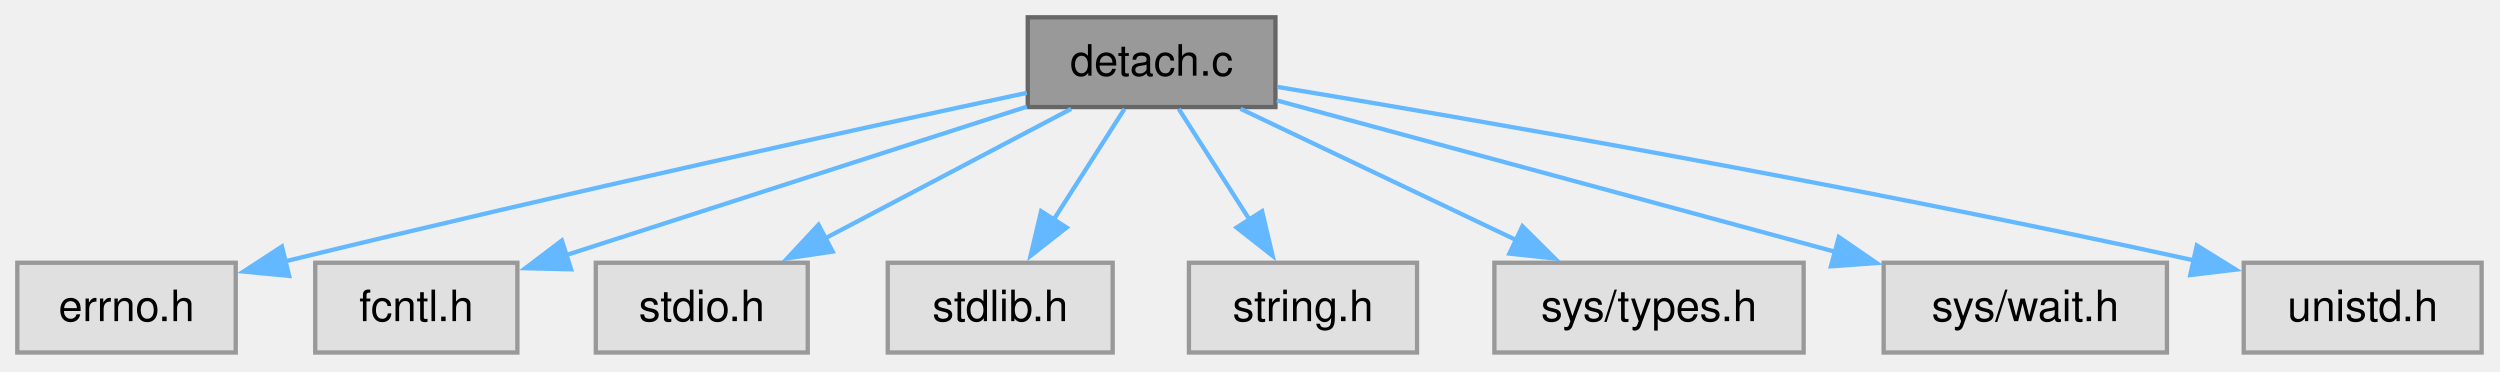
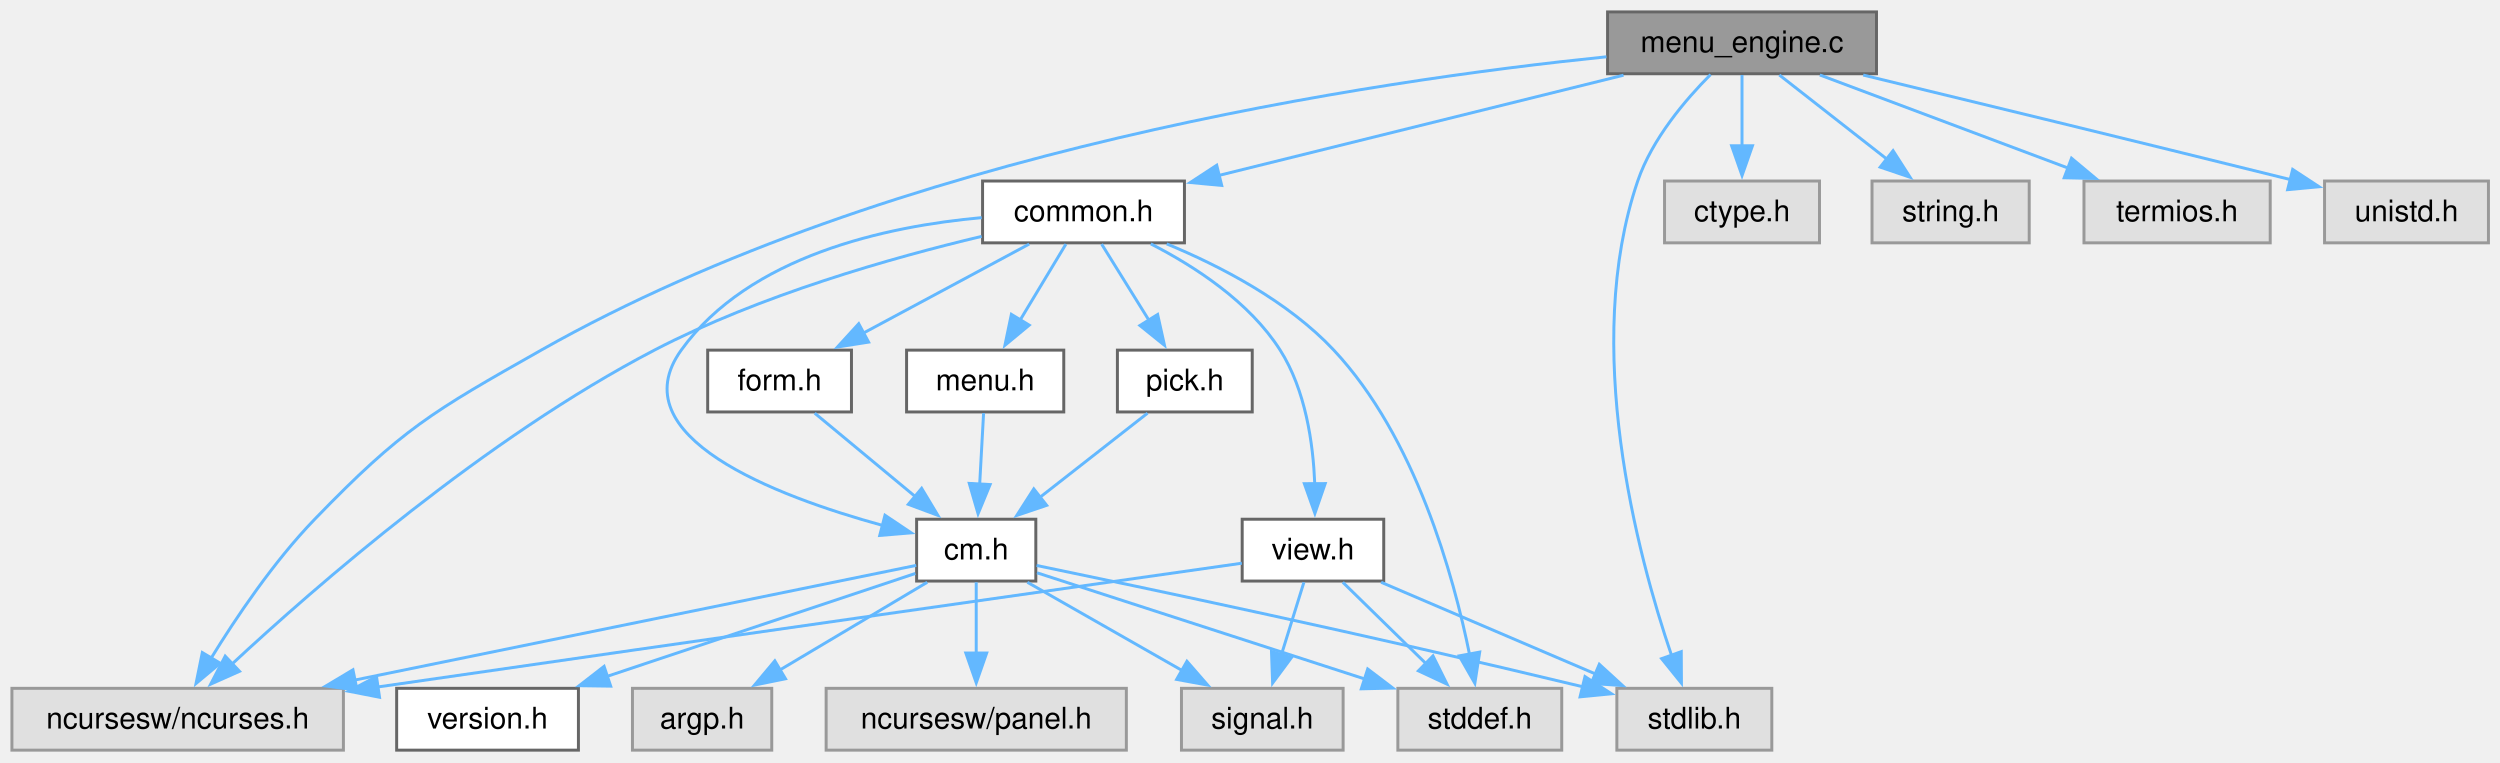
- <svg xmlns="http://www.w3.org/2000/svg" xmlns:xlink="http://www.w3.org/1999/xlink" width="578pt" height="86pt" viewBox="0.00 0.00 578.00 86.00">
-   <g id="graph0" class="graph" transform="scale(1 1) rotate(0) translate(4 81.5)">
+ <svg xmlns="http://www.w3.org/2000/svg" xmlns:xlink="http://www.w3.org/1999/xlink" width="839pt" height="256pt" viewBox="0.00 0.00 839.00 256.00">
+   <g id="graph0" class="graph" transform="scale(1 1) rotate(0) translate(4 251.75)">
    <g id="Node000001" class="node">
      <g id="a_Node000001">
-         <a xlink:title="Launch executable, detaching from current process.">
-           <polygon fill="#999999" stroke="#666666" points="290.88,-77.5 233.62,-77.5 233.62,-56.75 290.88,-56.75 290.88,-77.5" />
-           <text xml:space="preserve" text-anchor="middle" x="262.25" y="-64" font-family="Helvetica,sans-Serif" font-size="10.00">detach.c</text>
+         <a xlink:title="The working part of C-Menu Menu.">
+           <polygon fill="#999999" stroke="#666666" points="625.75,-247.75 535.5,-247.75 535.5,-227 625.75,-227 625.75,-247.75" />
+           <text xml:space="preserve" text-anchor="middle" x="580.62" y="-234.25" font-family="Helvetica,sans-Serif" font-size="10.00">menu_engine.c</text>
        </a>
      </g>
    </g>
    <g id="Node000002" class="node">
      <g id="a_Node000002">
-         <a xlink:title=" ">
-           <polygon fill="#e0e0e0" stroke="#999999" points="50.5,-20.75 0,-20.75 0,0 50.5,0 50.5,-20.75" />
-           <text xml:space="preserve" text-anchor="middle" x="25.25" y="-7.25" font-family="Helvetica,sans-Serif" font-size="10.00">errno.h</text>
+         <a xlink:href="../../dd/dd8/a00719.html" target="_top" xlink:title="Headder for C-Menu Menu, Form, Pick, and View components.">
+           <polygon fill="white" stroke="#666666" points="393.5,-191 325.75,-191 325.75,-170.25 393.5,-170.25 393.5,-191" />
+           <text xml:space="preserve" text-anchor="middle" x="359.62" y="-177.5" font-family="Helvetica,sans-Serif" font-size="10.00">common.h</text>
        </a>
      </g>
    </g>
    <g id="edge1_Node000001_Node000002" class="edge">
      <g id="a_edge1_Node000001_Node000002">
        <a xlink:title=" ">
-           <path fill="none" stroke="#63b8ff" d="M233.4,-60.03C196.11,-52.07 128.95,-37.45 61.63,-21.01" />
-           <polygon fill="#63b8ff" stroke="#63b8ff" points="62.85,-17.71 52.3,-18.72 61.18,-24.5 62.85,-17.71" />
+           <path fill="none" stroke="#63b8ff" d="M540.86,-226.52C502.66,-217.06 445.01,-202.78 405.02,-192.87" />
+           <polygon fill="#63b8ff" stroke="#63b8ff" points="406.01,-189.51 395.46,-190.5 404.33,-196.3 406.01,-189.51" />
        </a>
      </g>
    </g>
    <g id="Node000003" class="node">
      <g id="a_Node000003">
        <a xlink:title=" ">
-           <polygon fill="#e0e0e0" stroke="#999999" points="115.62,-20.75 68.88,-20.75 68.88,0 115.62,0 115.62,-20.75" />
-           <text xml:space="preserve" text-anchor="middle" x="92.25" y="-7.25" font-family="Helvetica,sans-Serif" font-size="10.00">fcntl.h</text>
-         </a>
-       </g>
-     </g>
-     <g id="edge2_Node000001_Node000003" class="edge">
-       <g id="a_edge2_Node000001_Node000003">
-         <a xlink:title=" ">
-           <path fill="none" stroke="#63b8ff" d="M233.41,-56.84C203.97,-47.35 158.25,-32.63 126.87,-22.52" />
-           <polygon fill="#63b8ff" stroke="#63b8ff" points="128.04,-19.23 117.45,-19.49 125.9,-25.89 128.04,-19.23" />
+           <polygon fill="#e0e0e0" stroke="#999999" points="111.25,-20.75 0,-20.75 0,0 111.25,0 111.25,-20.75" />
+           <text xml:space="preserve" text-anchor="middle" x="55.62" y="-7.25" font-family="Helvetica,sans-Serif" font-size="10.00">ncursesw/ncurses.h</text>
+         </a>
+       </g>
+     </g>
+     <g id="edge24_Node000001_Node000003" class="edge">
+       <g id="a_edge24_Node000001_Node000003">
+         <a xlink:title=" ">
+           <path fill="none" stroke="#63b8ff" d="M535.12,-232.69C457.29,-224.74 295.59,-200.94 177.62,-134.25 140.93,-113.51 130.93,-107.8 101.62,-77.5 87.84,-63.24 75.21,-44.48 66.68,-30.59" />
+           <polygon fill="#63b8ff" stroke="#63b8ff" points="69.91,-29.17 61.79,-22.37 63.9,-32.75 69.91,-29.17" />
+         </a>
+       </g>
+     </g>
+     <g id="Node000010" class="node">
+       <g id="a_Node000010">
+         <a xlink:title=" ">
+           <polygon fill="#e0e0e0" stroke="#999999" points="590.62,-20.75 538.62,-20.75 538.62,0 590.62,0 590.62,-20.75" />
+           <text xml:space="preserve" text-anchor="middle" x="564.62" y="-7.25" font-family="Helvetica,sans-Serif" font-size="10.00">stdlib.h</text>
+         </a>
+       </g>
+     </g>
+     <g id="edge25_Node000001_Node000010" class="edge">
+       <g id="a_edge25_Node000001_Node000010">
+         <a xlink:title=" ">
+           <path fill="none" stroke="#63b8ff" d="M570.07,-226.74C561.63,-218.28 550.44,-205.13 545.62,-191 526.79,-135.75 545.39,-65.88 556.95,-31.86" />
+           <polygon fill="#63b8ff" stroke="#63b8ff" points="560.23,-33.06 560.29,-22.47 553.64,-30.71 560.23,-33.06" />
+         </a>
+       </g>
+     </g>
+     <g id="Node000015" class="node">
+       <g id="a_Node000015">
+         <a xlink:title=" ">
+           <polygon fill="#e0e0e0" stroke="#999999" points="606.62,-191 554.62,-191 554.62,-170.25 606.62,-170.25 606.62,-191" />
+           <text xml:space="preserve" text-anchor="middle" x="580.62" y="-177.5" font-family="Helvetica,sans-Serif" font-size="10.00">ctype.h</text>
+         </a>
+       </g>
+     </g>
+     <g id="edge23_Node000001_Node000015" class="edge">
+       <g id="a_edge23_Node000001_Node000015">
+         <a xlink:title=" ">
+           <path fill="none" stroke="#63b8ff" d="M580.62,-226.59C580.62,-219.97 580.62,-210.97 580.62,-202.77" />
+           <polygon fill="#63b8ff" stroke="#63b8ff" points="584.13,-202.84 580.63,-192.84 577.13,-202.84 584.13,-202.84" />
+         </a>
+       </g>
+     </g>
+     <g id="Node000016" class="node">
+       <g id="a_Node000016">
+         <a xlink:title=" ">
+           <polygon fill="#e0e0e0" stroke="#999999" points="677,-191 624.25,-191 624.25,-170.25 677,-170.25 677,-191" />
+           <text xml:space="preserve" text-anchor="middle" x="650.62" y="-177.5" font-family="Helvetica,sans-Serif" font-size="10.00">string.h</text>
+         </a>
+       </g>
+     </g>
+     <g id="edge26_Node000001_Node000016" class="edge">
+       <g id="a_edge26_Node000001_Node000016">
+         <a xlink:title=" ">
+           <path fill="none" stroke="#63b8ff" d="M593.14,-226.59C603.19,-218.72 617.54,-207.5 629.38,-198.24" />
+           <polygon fill="#63b8ff" stroke="#63b8ff" points="631.31,-201.18 637.03,-192.26 626.99,-195.66 631.31,-201.18" />
+         </a>
+       </g>
+     </g>
+     <g id="Node000017" class="node">
+       <g id="a_Node000017">
+         <a xlink:title=" ">
+           <polygon fill="#e0e0e0" stroke="#999999" points="757.88,-191 695.38,-191 695.38,-170.25 757.88,-170.25 757.88,-191" />
+           <text xml:space="preserve" text-anchor="middle" x="726.62" y="-177.5" font-family="Helvetica,sans-Serif" font-size="10.00">termios.h</text>
+         </a>
+       </g>
+     </g>
+     <g id="edge27_Node000001_Node000017" class="edge">
+       <g id="a_edge27_Node000001_Node000017">
+         <a xlink:title=" ">
+           <path fill="none" stroke="#63b8ff" d="M606.73,-226.59C629.98,-217.87 664.24,-205.02 690.19,-195.29" />
+           <polygon fill="#63b8ff" stroke="#63b8ff" points="691.2,-198.65 699.33,-191.86 688.74,-192.09 691.2,-198.65" />
+         </a>
+       </g>
+     </g>
+     <g id="Node000018" class="node">
+       <g id="a_Node000018">
+         <a xlink:title=" ">
+           <polygon fill="#e0e0e0" stroke="#999999" points="831.12,-191 776.12,-191 776.12,-170.25 831.12,-170.25 831.12,-191" />
+           <text xml:space="preserve" text-anchor="middle" x="803.62" y="-177.5" font-family="Helvetica,sans-Serif" font-size="10.00">unistd.h</text>
+         </a>
+       </g>
+     </g>
+     <g id="edge28_Node000001_Node000018" class="edge">
+       <g id="a_edge28_Node000001_Node000018">
+         <a xlink:title=" ">
+           <path fill="none" stroke="#63b8ff" d="M621.29,-226.56C656.63,-218.01 709.5,-205.16 764.69,-191.47" />
+           <polygon fill="#63b8ff" stroke="#63b8ff" points="765.42,-194.89 774.28,-189.08 763.73,-188.1 765.42,-194.89" />
+         </a>
+       </g>
+     </g>
+     <g id="edge2_Node000002_Node000003" class="edge">
+       <g id="a_edge2_Node000002_Node000003">
+         <a xlink:title=" ">
+           <path fill="none" stroke="#63b8ff" d="M325.43,-172.42C295.39,-165.28 251.08,-152.71 215.62,-134.25 159,-104.77 101.9,-54.98 73.7,-28.74" />
+           <polygon fill="#63b8ff" stroke="#63b8ff" points="76.38,-26.46 66.7,-22.15 71.58,-31.55 76.38,-26.46" />
        </a>
      </g>
    </g>
    <g id="Node000004" class="node">
      <g id="a_Node000004">
-         <a xlink:title=" ">
-           <polygon fill="#e0e0e0" stroke="#999999" points="182.75,-20.75 133.75,-20.75 133.75,0 182.75,0 182.75,-20.75" />
-           <text xml:space="preserve" text-anchor="middle" x="158.25" y="-7.25" font-family="Helvetica,sans-Serif" font-size="10.00">stdio.h</text>
-         </a>
-       </g>
-     </g>
-     <g id="edge3_Node000001_Node000004" class="edge">
-       <g id="a_edge3_Node000001_Node000004">
-         <a xlink:title=" ">
-           <path fill="none" stroke="#63b8ff" d="M243.66,-56.34C227.83,-48.01 204.85,-35.91 186.71,-26.36" />
-           <polygon fill="#63b8ff" stroke="#63b8ff" points="188.5,-23.34 178.02,-21.78 185.24,-29.54 188.5,-23.34" />
+         <a xlink:href="../../d8/db9/a00725.html" target="_top" xlink:title="Headder for C-Menu API library, libcm.so.">
+           <polygon fill="white" stroke="#666666" points="343.62,-77.5 303.62,-77.5 303.62,-56.75 343.62,-56.75 343.62,-77.5" />
+           <text xml:space="preserve" text-anchor="middle" x="323.62" y="-64" font-family="Helvetica,sans-Serif" font-size="10.00">cm.h</text>
+         </a>
+       </g>
+     </g>
+     <g id="edge3_Node000002_Node000004" class="edge">
+       <g id="a_edge3_Node000002_Node000004">
+         <a xlink:title=" ">
+           <path fill="none" stroke="#63b8ff" d="M325.45,-178.71C293.51,-175.82 247.43,-165.97 224.62,-134.25 203.83,-105.33 255.91,-85.38 292.16,-75.43" />
+           <polygon fill="#63b8ff" stroke="#63b8ff" points="293,-78.83 301.8,-72.93 291.24,-72.05 293,-78.83" />
+         </a>
+       </g>
+     </g>
+     <g id="Node000009" class="node">
+       <g id="a_Node000009">
+         <a xlink:title=" ">
+           <polygon fill="#e0e0e0" stroke="#999999" points="520.12,-20.75 465.12,-20.75 465.12,0 520.12,0 520.12,-20.75" />
+           <text xml:space="preserve" text-anchor="middle" x="492.62" y="-7.25" font-family="Helvetica,sans-Serif" font-size="10.00">stddef.h</text>
+         </a>
+       </g>
+     </g>
+     <g id="edge22_Node000002_Node000009" class="edge">
+       <g id="a_edge22_Node000002_Node000009">
+         <a xlink:title=" ">
+           <path fill="none" stroke="#63b8ff" d="M387.54,-169.91C405.47,-162.48 428.22,-150.7 443.62,-134.25 471,-105.02 483.82,-58.59 489.21,-31.97" />
+           <polygon fill="#63b8ff" stroke="#63b8ff" points="492.59,-32.91 490.96,-22.44 485.71,-31.64 492.59,-32.91" />
+         </a>
+       </g>
+     </g>
+     <g id="Node000011" class="node">
+       <g id="a_Node000011">
+         <a xlink:href="../../d2/d94/a00716.html" target="_top" xlink:title="Form data structures, enums, types, end process declarations.">
+           <polygon fill="white" stroke="#666666" points="281.75,-134.25 233.5,-134.25 233.5,-113.5 281.75,-113.5 281.75,-134.25" />
+           <text xml:space="preserve" text-anchor="middle" x="257.62" y="-120.75" font-family="Helvetica,sans-Serif" font-size="10.00">form.h</text>
+         </a>
+       </g>
+     </g>
+     <g id="edge11_Node000002_Node000011" class="edge">
+       <g id="a_edge11_Node000002_Node000011">
+         <a xlink:title=" ">
+           <path fill="none" stroke="#63b8ff" d="M341.39,-169.84C325.94,-161.55 303.54,-149.52 285.79,-139.99" />
+           <polygon fill="#63b8ff" stroke="#63b8ff" points="287.5,-136.94 277.04,-135.29 284.19,-143.11 287.5,-136.94" />
+         </a>
+       </g>
+     </g>
+     <g id="Node000012" class="node">
+       <g id="a_Node000012">
+         <a xlink:href="../../df/df7/a00731.html" target="_top" xlink:title="Menu data structures, enums, types, end external declarations.">
+           <polygon fill="white" stroke="#666666" points="353,-134.25 300.25,-134.25 300.25,-113.5 353,-113.5 353,-134.25" />
+           <text xml:space="preserve" text-anchor="middle" x="326.62" y="-120.75" font-family="Helvetica,sans-Serif" font-size="10.00">menu.h</text>
+         </a>
+       </g>
+     </g>
+     <g id="edge13_Node000002_Node000012" class="edge">
+       <g id="a_edge13_Node000002_Node000012">
+         <a xlink:title=" ">
+           <path fill="none" stroke="#63b8ff" d="M353.73,-169.84C349.45,-162.75 343.54,-152.94 338.33,-144.29" />
+           <polygon fill="#63b8ff" stroke="#63b8ff" points="341.41,-142.63 333.25,-135.87 335.42,-146.25 341.41,-142.63" />
+         </a>
+       </g>
+     </g>
+     <g id="Node000013" class="node">
+       <g id="a_Node000013">
+         <a xlink:href="../../db/d7c/a00722.html" target="_top" xlink:title="Pick data structures, enums, types, end external declarations.">
+           <polygon fill="white" stroke="#666666" points="416.25,-134.25 371,-134.25 371,-113.5 416.25,-113.5 416.25,-134.25" />
+           <text xml:space="preserve" text-anchor="middle" x="393.62" y="-120.75" font-family="Helvetica,sans-Serif" font-size="10.00">pick.h</text>
+         </a>
+       </g>
+     </g>
+     <g id="edge15_Node000002_Node000013" class="edge">
+       <g id="a_edge15_Node000002_Node000013">
+         <a xlink:title=" ">
+           <path fill="none" stroke="#63b8ff" d="M365.7,-169.84C370.1,-162.75 376.2,-152.94 381.57,-144.29" />
+           <polygon fill="#63b8ff" stroke="#63b8ff" points="384.5,-146.21 386.8,-135.86 378.55,-142.51 384.5,-146.21" />
+         </a>
+       </g>
+     </g>
+     <g id="Node000014" class="node">
+       <g id="a_Node000014">
+         <a xlink:href="../../d6/dc0/a00734.html" target="_top" xlink:title="View data structures, enums, types, end external declarations.">
+           <polygon fill="white" stroke="#666666" points="460.38,-77.5 412.88,-77.5 412.88,-56.75 460.38,-56.75 460.38,-77.5" />
+           <text xml:space="preserve" text-anchor="middle" x="436.62" y="-64" font-family="Helvetica,sans-Serif" font-size="10.00">view.h</text>
+         </a>
+       </g>
+     </g>
+     <g id="edge17_Node000002_Node000014" class="edge">
+       <g id="a_edge17_Node000002_Node000014">
+         <a xlink:title=" ">
+           <path fill="none" stroke="#63b8ff" d="M382.2,-169.91C396.95,-162.36 415.32,-150.44 425.62,-134.25 434.14,-120.87 436.71,-103 437.24,-89.2" />
+           <polygon fill="#63b8ff" stroke="#63b8ff" points="440.74,-89.46 437.28,-79.45 433.74,-89.43 440.74,-89.46" />
+         </a>
+       </g>
+     </g>
+     <g id="edge6_Node000004_Node000003" class="edge">
+       <g id="a_edge6_Node000004_Node000003">
+         <a xlink:title=" ">
+           <path fill="none" stroke="#63b8ff" d="M303.48,-62.01C263.97,-53.94 174.94,-35.75 115.06,-23.52" />
+           <polygon fill="#63b8ff" stroke="#63b8ff" points="115.85,-20.11 105.35,-21.53 114.45,-26.96 115.85,-20.11" />
        </a>
      </g>
    </g>
    <g id="Node000005" class="node">
      <g id="a_Node000005">
-         <a xlink:title=" ">
-           <polygon fill="#e0e0e0" stroke="#999999" points="253.25,-20.75 201.25,-20.75 201.25,0 253.25,0 253.25,-20.75" />
-           <text xml:space="preserve" text-anchor="middle" x="227.25" y="-7.25" font-family="Helvetica,sans-Serif" font-size="10.00">stdlib.h</text>
-         </a>
-       </g>
-     </g>
-     <g id="edge4_Node000001_Node000005" class="edge">
-       <g id="a_edge4_Node000001_Node000005">
-         <a xlink:title=" ">
-           <path fill="none" stroke="#63b8ff" d="M255.99,-56.34C251.41,-49.17 245.05,-39.23 239.48,-30.51" />
-           <polygon fill="#63b8ff" stroke="#63b8ff" points="242.6,-28.89 234.27,-22.35 236.71,-32.66 242.6,-28.89" />
+         <a xlink:href="../../df/d3b/a00728.html" target="_top" xlink:title=" ">
+           <polygon fill="white" stroke="#666666" points="190.12,-20.75 129.12,-20.75 129.12,0 190.12,0 190.12,-20.75" />
+           <text xml:space="preserve" text-anchor="middle" x="159.62" y="-7.25" font-family="Helvetica,sans-Serif" font-size="10.00">version.h</text>
+         </a>
+       </g>
+     </g>
+     <g id="edge4_Node000004_Node000005" class="edge">
+       <g id="a_edge4_Node000004_Node000005">
+         <a xlink:title=" ">
+           <path fill="none" stroke="#63b8ff" d="M303.19,-59.3C277.34,-50.67 232.27,-35.63 199.51,-24.69" />
+           <polygon fill="#63b8ff" stroke="#63b8ff" points="200.95,-21.48 190.36,-21.63 198.73,-28.12 200.95,-21.48" />
        </a>
      </g>
    </g>
    <g id="Node000006" class="node">
      <g id="a_Node000006">
        <a xlink:title=" ">
-           <polygon fill="#e0e0e0" stroke="#999999" points="323.62,-20.75 270.88,-20.75 270.88,0 323.62,0 323.62,-20.75" />
-           <text xml:space="preserve" text-anchor="middle" x="297.25" y="-7.25" font-family="Helvetica,sans-Serif" font-size="10.00">string.h</text>
-         </a>
-       </g>
-     </g>
-     <g id="edge5_Node000001_Node000006" class="edge">
-       <g id="a_edge5_Node000001_Node000006">
-         <a xlink:title=" ">
-           <path fill="none" stroke="#63b8ff" d="M268.51,-56.34C273.09,-49.17 279.45,-39.23 285.02,-30.51" />
-           <polygon fill="#63b8ff" stroke="#63b8ff" points="287.79,-32.66 290.23,-22.35 281.9,-28.89 287.79,-32.66" />
+           <polygon fill="#e0e0e0" stroke="#999999" points="255,-20.75 208.25,-20.75 208.25,0 255,0 255,-20.75" />
+           <text xml:space="preserve" text-anchor="middle" x="231.62" y="-7.25" font-family="Helvetica,sans-Serif" font-size="10.00">argp.h</text>
+         </a>
+       </g>
+     </g>
+     <g id="edge5_Node000004_Node000006" class="edge">
+       <g id="a_edge5_Node000004_Node000006">
+         <a xlink:title=" ">
+           <path fill="none" stroke="#63b8ff" d="M307.18,-56.34C293.44,-48.16 273.61,-36.36 257.71,-26.9" />
+           <polygon fill="#63b8ff" stroke="#63b8ff" points="259.61,-23.96 249.23,-21.85 256.03,-29.97 259.61,-23.96" />
        </a>
      </g>
    </g>
    <g id="Node000007" class="node">
      <g id="a_Node000007">
        <a xlink:title=" ">
-           <polygon fill="#e0e0e0" stroke="#999999" points="413,-20.75 341.5,-20.75 341.5,0 413,0 413,-20.75" />
-           <text xml:space="preserve" text-anchor="middle" x="377.25" y="-7.25" font-family="Helvetica,sans-Serif" font-size="10.00">sys/types.h</text>
-         </a>
-       </g>
-     </g>
-     <g id="edge6_Node000001_Node000007" class="edge">
-       <g id="a_edge6_Node000001_Node000007">
-         <a xlink:title=" ">
-           <path fill="none" stroke="#63b8ff" d="M282.81,-56.34C300.55,-47.89 326.43,-35.57 346.62,-25.96" />
-           <polygon fill="#63b8ff" stroke="#63b8ff" points="347.98,-29.19 355.5,-21.73 344.97,-22.87 347.98,-29.19" />
+           <polygon fill="#e0e0e0" stroke="#999999" points="374,-20.75 273.25,-20.75 273.25,0 374,0 374,-20.75" />
+           <text xml:space="preserve" text-anchor="middle" x="323.62" y="-7.25" font-family="Helvetica,sans-Serif" font-size="10.00">ncursesw/panel.h</text>
+         </a>
+       </g>
+     </g>
+     <g id="edge7_Node000004_Node000007" class="edge">
+       <g id="a_edge7_Node000004_Node000007">
+         <a xlink:title=" ">
+           <path fill="none" stroke="#63b8ff" d="M323.62,-56.34C323.62,-49.72 323.62,-40.72 323.62,-32.52" />
+           <polygon fill="#63b8ff" stroke="#63b8ff" points="327.13,-32.59 323.63,-22.59 320.13,-32.59 327.13,-32.59" />
        </a>
      </g>
    </g>
    <g id="Node000008" class="node">
      <g id="a_Node000008">
        <a xlink:title=" ">
-           <polygon fill="#e0e0e0" stroke="#999999" points="497,-20.75 431.5,-20.75 431.5,0 497,0 497,-20.75" />
-           <text xml:space="preserve" text-anchor="middle" x="464.25" y="-7.25" font-family="Helvetica,sans-Serif" font-size="10.00">sys/wait.h</text>
-         </a>
-       </g>
-     </g>
-     <g id="edge7_Node000001_Node000008" class="edge">
-       <g id="a_edge7_Node000001_Node000008">
-         <a xlink:title=" ">
-           <path fill="none" stroke="#63b8ff" d="M291.19,-58.28C324.95,-49.13 381.12,-33.91 420.28,-23.29" />
-           <polygon fill="#63b8ff" stroke="#63b8ff" points="421.14,-26.69 429.88,-20.69 419.31,-19.93 421.14,-26.69" />
-         </a>
-       </g>
-     </g>
-     <g id="Node000009" class="node">
-       <g id="a_Node000009">
-         <a xlink:title=" ">
-           <polygon fill="#e0e0e0" stroke="#999999" points="569.75,-20.75 514.75,-20.75 514.75,0 569.75,0 569.75,-20.75" />
-           <text xml:space="preserve" text-anchor="middle" x="542.25" y="-7.25" font-family="Helvetica,sans-Serif" font-size="10.00">unistd.h</text>
-         </a>
-       </g>
-     </g>
-     <g id="edge8_Node000001_Node000009" class="edge">
-       <g id="a_edge8_Node000001_Node000009">
-         <a xlink:title=" ">
-           <path fill="none" stroke="#63b8ff" d="M291.31,-61.41C335.2,-54.13 421.27,-39.3 503.36,-21.28" />
-           <polygon fill="#63b8ff" stroke="#63b8ff" points="503.91,-24.75 512.91,-19.17 502.39,-17.91 503.91,-24.75" />
+           <polygon fill="#e0e0e0" stroke="#999999" points="446.75,-20.75 392.5,-20.75 392.5,0 446.75,0 446.75,-20.75" />
+           <text xml:space="preserve" text-anchor="middle" x="419.62" y="-7.25" font-family="Helvetica,sans-Serif" font-size="10.00">signal.h</text>
+         </a>
+       </g>
+     </g>
+     <g id="edge8_Node000004_Node000008" class="edge">
+       <g id="a_edge8_Node000004_Node000008">
+         <a xlink:title=" ">
+           <path fill="none" stroke="#63b8ff" d="M340.79,-56.34C355.26,-48.08 376.21,-36.13 392.88,-26.63" />
+           <polygon fill="#63b8ff" stroke="#63b8ff" points="394.34,-29.82 401.3,-21.83 390.88,-23.74 394.34,-29.82" />
+         </a>
+       </g>
+     </g>
+     <g id="edge9_Node000004_Node000009" class="edge">
+       <g id="a_edge9_Node000004_Node000009">
+         <a xlink:title=" ">
+           <path fill="none" stroke="#63b8ff" d="M344.01,-59.52C371.26,-50.69 420.09,-34.87 454.32,-23.78" />
+           <polygon fill="#63b8ff" stroke="#63b8ff" points="455,-27.24 463.44,-20.83 452.85,-20.58 455,-27.24" />
+         </a>
+       </g>
+     </g>
+     <g id="edge10_Node000004_Node000010" class="edge">
+       <g id="a_edge10_Node000004_Node000010">
+         <a xlink:title=" ">
+           <path fill="none" stroke="#63b8ff" d="M343.87,-61.98C379.14,-54.69 454.35,-38.86 527.51,-21.19" />
+           <polygon fill="#63b8ff" stroke="#63b8ff" points="527.92,-24.69 536.81,-18.92 526.27,-17.89 527.92,-24.69" />
+         </a>
+       </g>
+     </g>
+     <g id="edge12_Node000011_Node000004" class="edge">
+       <g id="a_edge12_Node000011_Node000004">
+         <a xlink:title=" ">
+           <path fill="none" stroke="#63b8ff" d="M269.42,-113.09C278.81,-105.3 292.16,-94.22 303.27,-85.01" />
+           <polygon fill="#63b8ff" stroke="#63b8ff" points="305.3,-87.87 310.76,-78.79 300.83,-82.49 305.3,-87.87" />
+         </a>
+       </g>
+     </g>
+     <g id="edge14_Node000012_Node000004" class="edge">
+       <g id="a_edge14_Node000012_Node000004">
+         <a xlink:title=" ">
+           <path fill="none" stroke="#63b8ff" d="M326.09,-113.09C325.73,-106.47 325.23,-97.47 324.78,-89.27" />
+           <polygon fill="#63b8ff" stroke="#63b8ff" points="328.28,-89.13 324.24,-79.34 321.29,-89.52 328.28,-89.13" />
+         </a>
+       </g>
+     </g>
+     <g id="edge16_Node000013_Node000004" class="edge">
+       <g id="a_edge16_Node000013_Node000004">
+         <a xlink:title=" ">
+           <path fill="none" stroke="#63b8ff" d="M381.11,-113.09C371.06,-105.22 356.71,-94 344.87,-84.74" />
+           <polygon fill="#63b8ff" stroke="#63b8ff" points="347.26,-82.16 337.22,-78.76 342.94,-87.68 347.26,-82.16" />
+         </a>
+       </g>
+     </g>
+     <g id="edge18_Node000014_Node000003" class="edge">
+       <g id="a_edge18_Node000014_Node000003">
+         <a xlink:title=" ">
+           <path fill="none" stroke="#63b8ff" d="M412.76,-62.74C361.59,-55.46 237.22,-37.76 122.54,-21.17" />
+           <polygon fill="#63b8ff" stroke="#63b8ff" points="123.37,-17.75 112.97,-19.78 122.36,-24.68 123.37,-17.75" />
+         </a>
+       </g>
+     </g>
+     <g id="edge19_Node000014_Node000008" class="edge">
+       <g id="a_edge19_Node000014_Node000008">
+         <a xlink:title=" ">
+           <path fill="none" stroke="#63b8ff" d="M433.59,-56.34C431.48,-49.56 428.61,-40.3 426.01,-31.94" />
+           <polygon fill="#63b8ff" stroke="#63b8ff" points="429.39,-31.04 423.09,-22.52 422.71,-33.11 429.39,-31.04" />
+         </a>
+       </g>
+     </g>
+     <g id="edge20_Node000014_Node000009" class="edge">
+       <g id="a_edge20_Node000014_Node000009">
+         <a xlink:title=" ">
+           <path fill="none" stroke="#63b8ff" d="M446.64,-56.34C454.36,-48.78 465.25,-38.14 474.5,-29.1" />
+           <polygon fill="#63b8ff" stroke="#63b8ff" points="476.91,-31.63 481.62,-22.14 472.02,-26.62 476.91,-31.63" />
+         </a>
+       </g>
+     </g>
+     <g id="edge21_Node000014_Node000010" class="edge">
+       <g id="a_edge21_Node000014_Node000010">
+         <a xlink:title=" ">
+           <path fill="none" stroke="#63b8ff" d="M459.51,-56.34C479.53,-47.77 508.86,-35.23 531.46,-25.56" />
+           <polygon fill="#63b8ff" stroke="#63b8ff" points="532.73,-28.82 540.55,-21.67 529.98,-22.39 532.73,-28.82" />
        </a>
      </g>
    </g>
  </g>
</svg>
